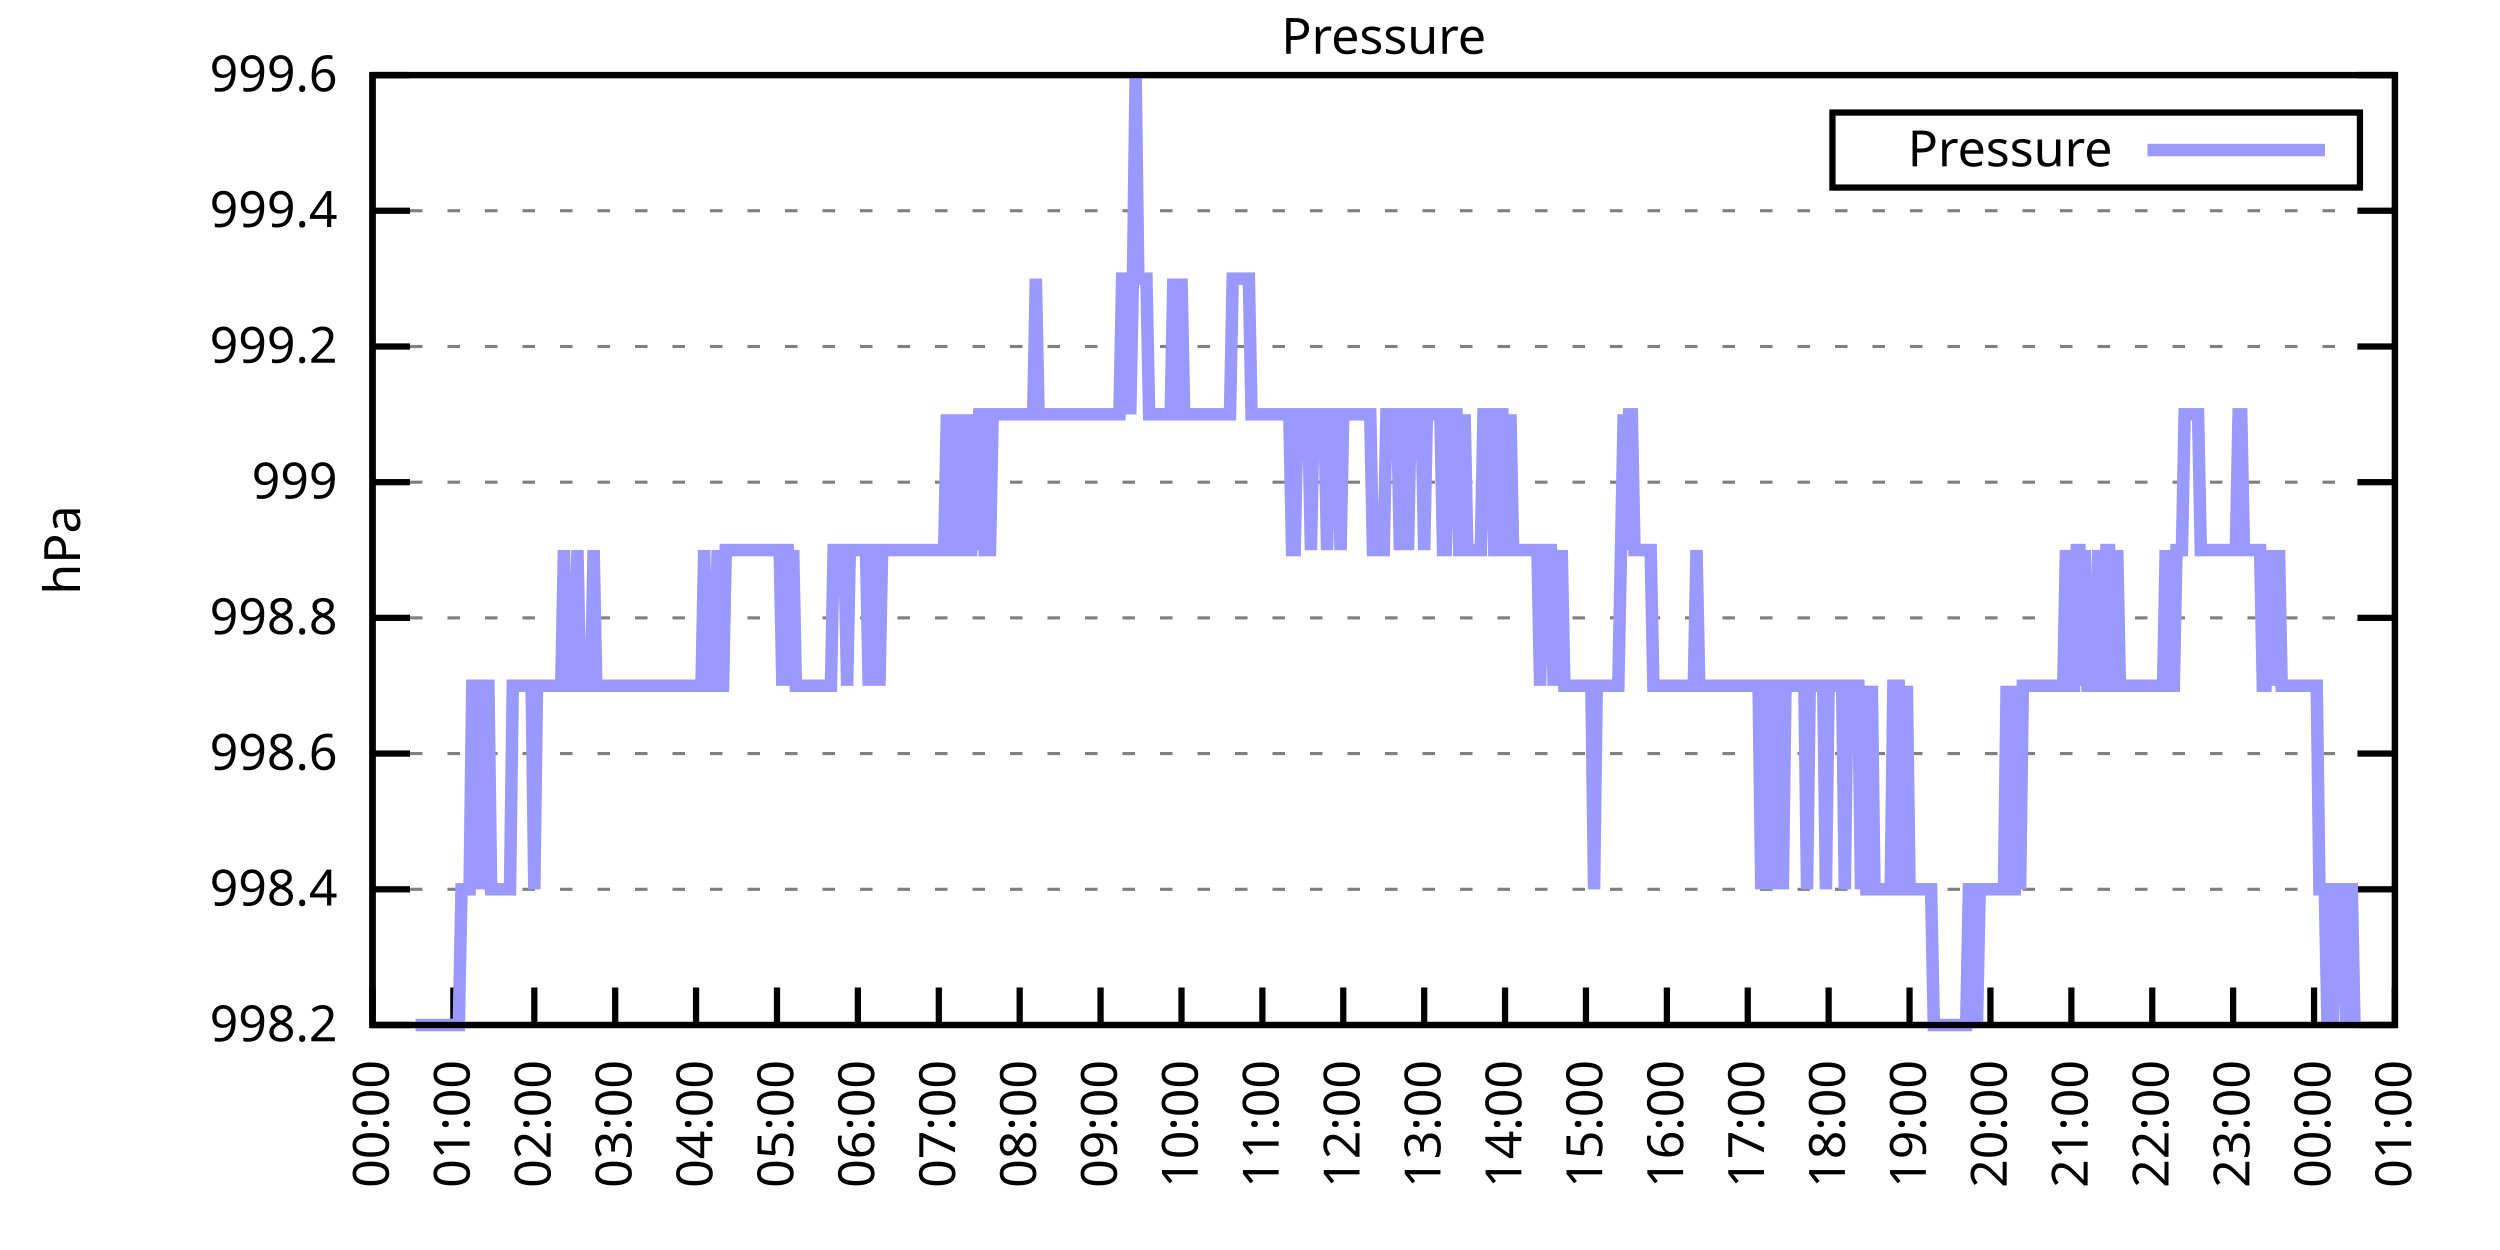
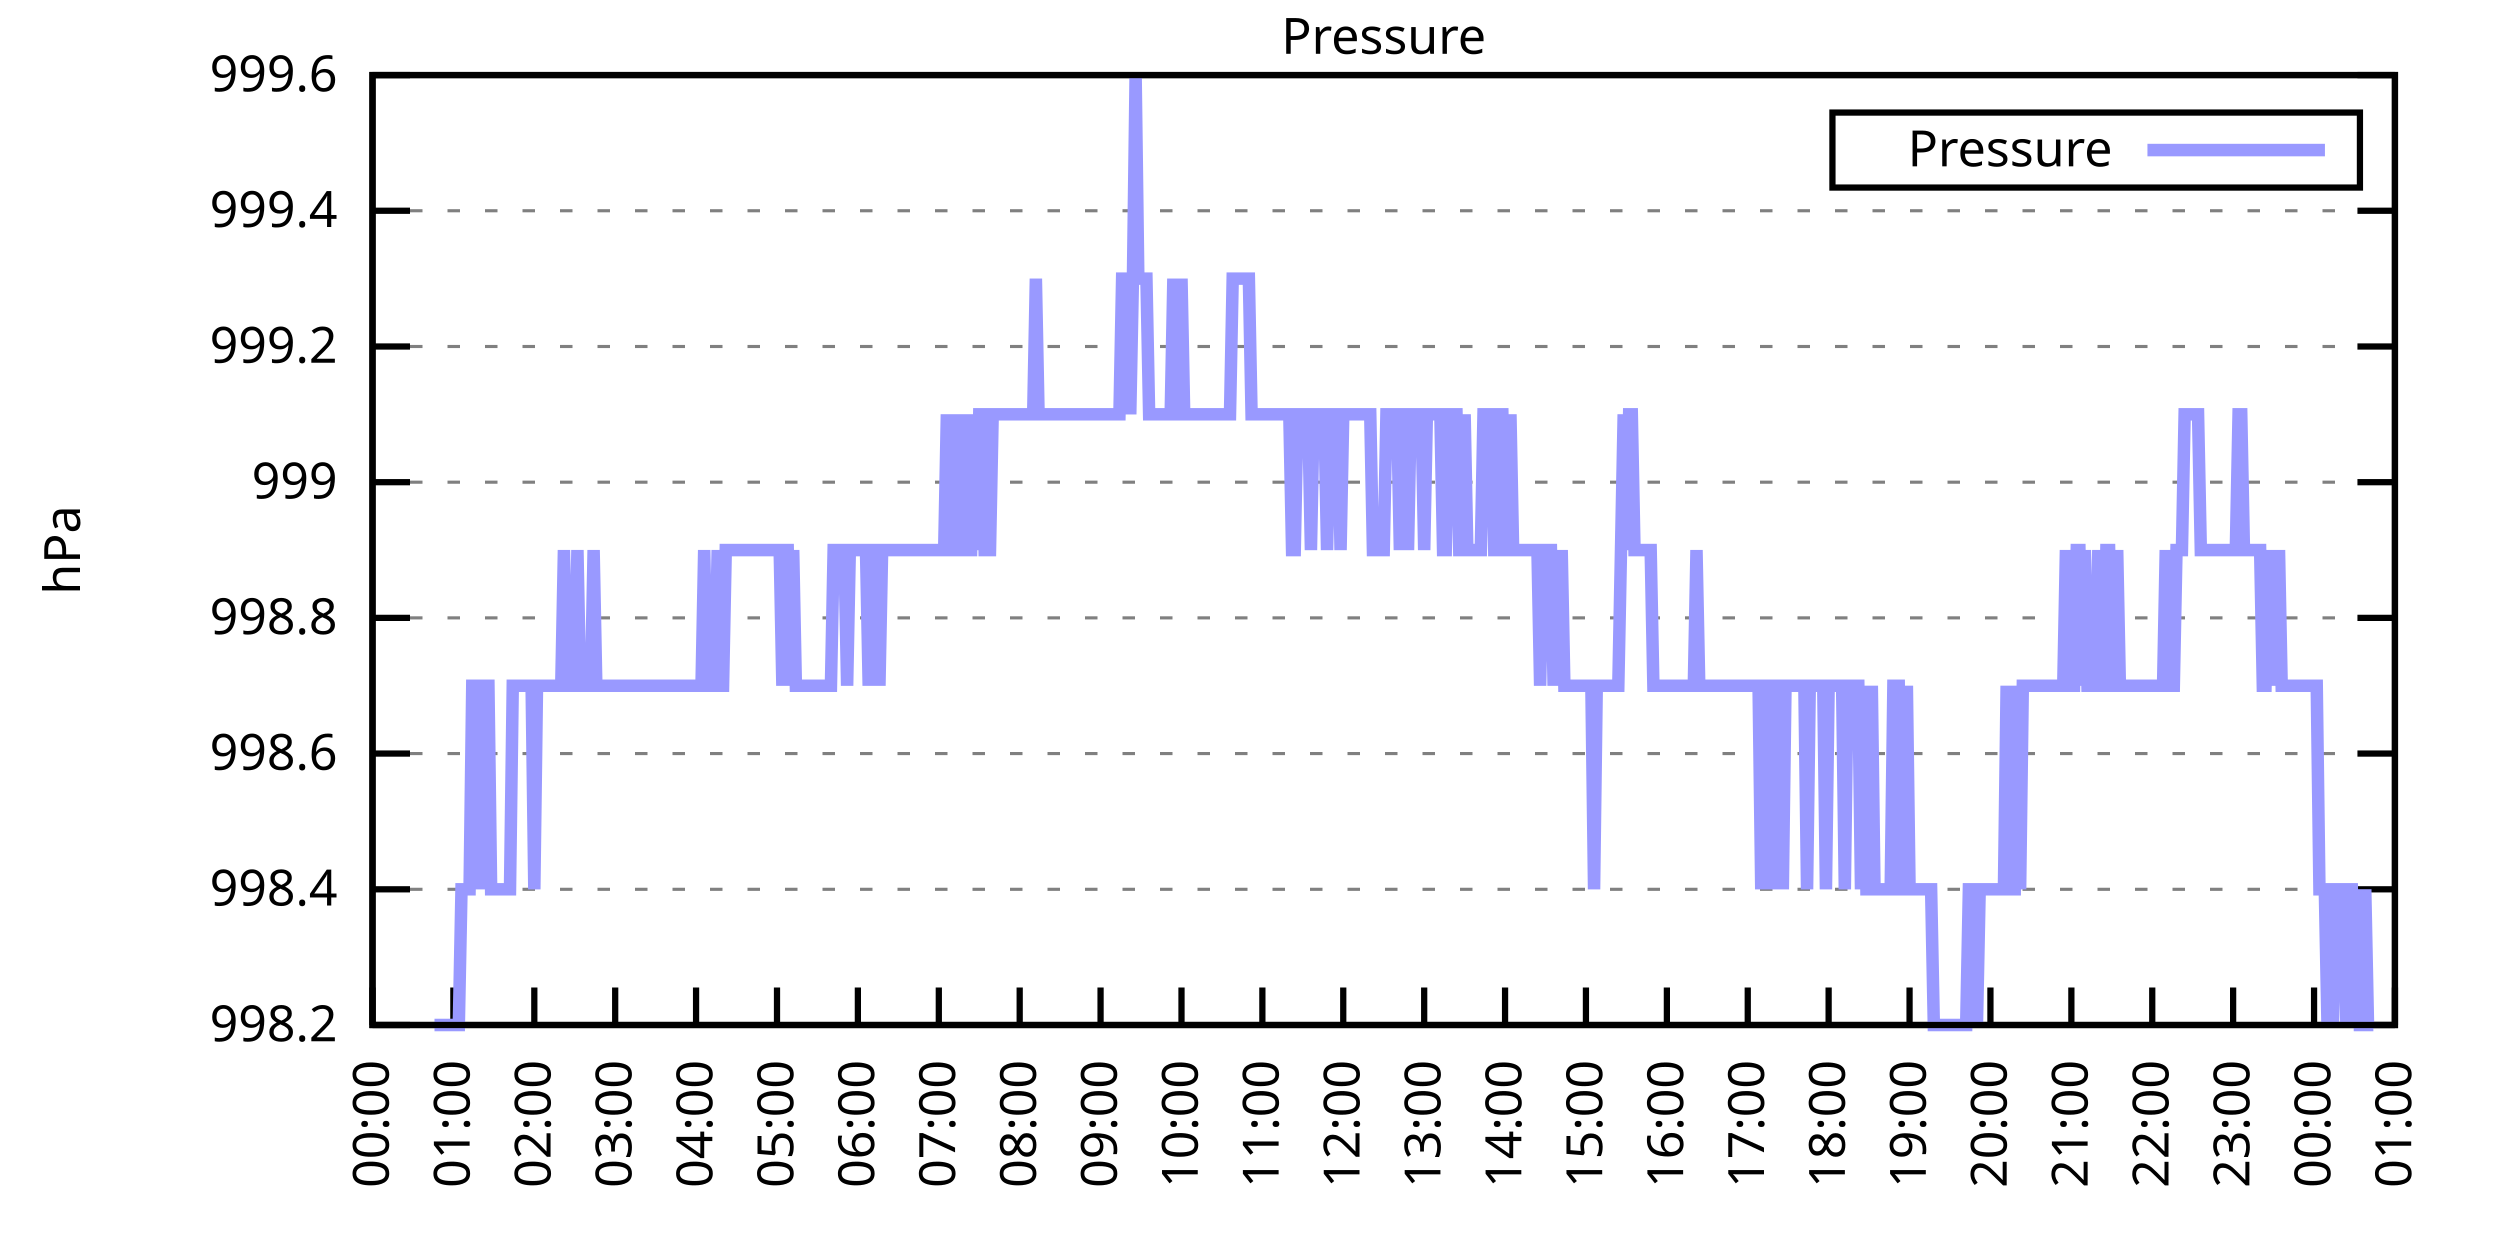
<svg xmlns="http://www.w3.org/2000/svg" xmlns:xlink="http://www.w3.org/1999/xlink" width="400" height="200" viewBox="0 0 400 200">
  <g id="gnuplot_canvas">
    <rect x="0" y="0" width="400" height="200" fill="none" />
    <defs>
      <circle id="gpDot" r="0.5" stroke-width="0.5" stroke="currentColor" />
      <path id="gpPt0" stroke-width="0.333" stroke="currentColor" d="M-1,0 h2 M0,-1 v2" />
      <path id="gpPt1" stroke-width="0.333" stroke="currentColor" d="M-1,-1 L1,1 M1,-1 L-1,1" />
      <path id="gpPt2" stroke-width="0.333" stroke="currentColor" d="M-1,0 L1,0 M0,-1 L0,1 M-1,-1 L1,1 M-1,1 L1,-1" />
      <rect id="gpPt3" stroke-width="0.333" stroke="currentColor" x="-1" y="-1" width="2" height="2" />
      <rect id="gpPt4" stroke-width="0.333" stroke="currentColor" fill="currentColor" x="-1" y="-1" width="2" height="2" />
      <circle id="gpPt5" stroke-width="0.333" stroke="currentColor" cx="0" cy="0" r="1" />
      <use xlink:href="#gpPt5" id="gpPt6" fill="currentColor" stroke="none" />
      <path id="gpPt7" stroke-width="0.333" stroke="currentColor" d="M0,-1.33 L-1.33,0.67 L1.33,0.67 z" />
      <use xlink:href="#gpPt7" id="gpPt8" fill="currentColor" stroke="none" />
      <use xlink:href="#gpPt7" id="gpPt9" stroke="currentColor" transform="rotate(180)" />
      <use xlink:href="#gpPt9" id="gpPt10" fill="currentColor" stroke="none" />
      <use xlink:href="#gpPt3" id="gpPt11" stroke="currentColor" transform="rotate(45)" />
      <use xlink:href="#gpPt11" id="gpPt12" fill="currentColor" stroke="none" />
      <path id="gpPt13" stroke-width="0.333" stroke="currentColor" d="M0,1.330 L1.265,0.411 L0.782,-1.067 L-0.782,-1.076 L-1.265,0.411 z" />
      <use xlink:href="#gpPt13" id="gpPt14" fill="currentColor" stroke="none" />
      <filter id="textbox" filterUnits="objectBoundingBox" x="0" y="0" height="1" width="1">
        <feFlood flood-color="white" flood-opacity="1" result="bgnd" />
        <feComposite in="SourceGraphic" in2="bgnd" operator="atop" />
      </filter>
      <filter id="greybox" filterUnits="objectBoundingBox" x="0" y="0" height="1" width="1">
        <feFlood flood-color="lightgrey" flood-opacity="1" result="grey" />
        <feComposite in="SourceGraphic" in2="grey" operator="atop" />
      </filter>
    </defs>
    <g fill="none" color="white" stroke="currentColor" stroke-width="1.00" stroke-linecap="butt" stroke-linejoin="miter">
</g>
    <g fill="none" color="black" stroke="currentColor" stroke-width="1.00" stroke-linecap="butt" stroke-linejoin="miter">
      <g stroke="none" shape-rendering="crispEdges">
        <polygon fill="rgb(255, 255, 255)" points="59.60,164.00 383.18,164.00 383.18,12.02 59.60,12.02 " />
      </g>
    </g>
    <g fill="none" color="black" stroke="currentColor" stroke-width="1.00" stroke-linecap="butt" stroke-linejoin="miter">
</g>
    <g fill="none" color="black" stroke="black" stroke-width="0.50" stroke-linecap="butt" stroke-linejoin="miter">
</g>
    <g fill="none" color="gray" stroke="currentColor" stroke-width="0.50" stroke-linecap="butt" stroke-linejoin="miter">
      <path stroke="gray" stroke-dasharray="2,4" class="gridline" d="M59.60,164.00 L383.19,164.00  " />
    </g>
    <g fill="none" color="gray" stroke="gray" stroke-width="1.00" stroke-linecap="butt" stroke-linejoin="miter">
</g>
    <g fill="none" color="black" stroke="currentColor" stroke-width="1.00" stroke-linecap="butt" stroke-linejoin="miter">
      <path stroke="black" d="M59.60,164.00 L65.60,164.00 M383.19,164.00 L377.19,164.00  " />
      <g transform="translate(54.00,166.60)" stroke="none" fill="black" font-family="Sans" font-size="8.00" text-anchor="end">
        <text>
          <tspan font-family="Sans"> 998.2</tspan>
        </text>
      </g>
    </g>
    <g fill="none" color="black" stroke="currentColor" stroke-width="1.00" stroke-linecap="butt" stroke-linejoin="miter">
</g>
    <g fill="none" color="black" stroke="black" stroke-width="0.50" stroke-linecap="butt" stroke-linejoin="miter">
</g>
    <g fill="none" color="gray" stroke="currentColor" stroke-width="0.50" stroke-linecap="butt" stroke-linejoin="miter">
      <path stroke="gray" stroke-dasharray="2,4" class="gridline" d="M59.60,142.29 L383.19,142.29  " />
    </g>
    <g fill="none" color="gray" stroke="gray" stroke-width="1.00" stroke-linecap="butt" stroke-linejoin="miter">
</g>
    <g fill="none" color="black" stroke="currentColor" stroke-width="1.00" stroke-linecap="butt" stroke-linejoin="miter">
      <path stroke="black" d="M59.60,142.29 L65.60,142.29 M383.19,142.29 L377.19,142.29  " />
      <g transform="translate(54.00,144.89)" stroke="none" fill="black" font-family="Sans" font-size="8.00" text-anchor="end">
        <text>
          <tspan font-family="Sans"> 998.4</tspan>
        </text>
      </g>
    </g>
    <g fill="none" color="black" stroke="currentColor" stroke-width="1.00" stroke-linecap="butt" stroke-linejoin="miter">
</g>
    <g fill="none" color="black" stroke="black" stroke-width="0.50" stroke-linecap="butt" stroke-linejoin="miter">
</g>
    <g fill="none" color="gray" stroke="currentColor" stroke-width="0.50" stroke-linecap="butt" stroke-linejoin="miter">
      <path stroke="gray" stroke-dasharray="2,4" class="gridline" d="M59.60,120.57 L383.19,120.57  " />
    </g>
    <g fill="none" color="gray" stroke="gray" stroke-width="1.00" stroke-linecap="butt" stroke-linejoin="miter">
</g>
    <g fill="none" color="black" stroke="currentColor" stroke-width="1.00" stroke-linecap="butt" stroke-linejoin="miter">
      <path stroke="black" d="M59.60,120.57 L65.60,120.57 M383.19,120.57 L377.19,120.57  " />
      <g transform="translate(54.00,123.17)" stroke="none" fill="black" font-family="Sans" font-size="8.00" text-anchor="end">
        <text>
          <tspan font-family="Sans"> 998.6</tspan>
        </text>
      </g>
    </g>
    <g fill="none" color="black" stroke="currentColor" stroke-width="1.00" stroke-linecap="butt" stroke-linejoin="miter">
</g>
    <g fill="none" color="black" stroke="black" stroke-width="0.50" stroke-linecap="butt" stroke-linejoin="miter">
</g>
    <g fill="none" color="gray" stroke="currentColor" stroke-width="0.50" stroke-linecap="butt" stroke-linejoin="miter">
      <path stroke="gray" stroke-dasharray="2,4" class="gridline" d="M59.60,98.86 L383.19,98.86  " />
    </g>
    <g fill="none" color="gray" stroke="gray" stroke-width="1.00" stroke-linecap="butt" stroke-linejoin="miter">
</g>
    <g fill="none" color="black" stroke="currentColor" stroke-width="1.00" stroke-linecap="butt" stroke-linejoin="miter">
      <path stroke="black" d="M59.60,98.86 L65.60,98.86 M383.19,98.86 L377.19,98.86  " />
      <g transform="translate(54.00,101.46)" stroke="none" fill="black" font-family="Sans" font-size="8.00" text-anchor="end">
        <text>
          <tspan font-family="Sans"> 998.8</tspan>
        </text>
      </g>
    </g>
    <g fill="none" color="black" stroke="currentColor" stroke-width="1.00" stroke-linecap="butt" stroke-linejoin="miter">
</g>
    <g fill="none" color="black" stroke="black" stroke-width="0.50" stroke-linecap="butt" stroke-linejoin="miter">
</g>
    <g fill="none" color="gray" stroke="currentColor" stroke-width="0.50" stroke-linecap="butt" stroke-linejoin="miter">
      <path stroke="gray" stroke-dasharray="2,4" class="gridline" d="M59.60,77.15 L383.19,77.15  " />
    </g>
    <g fill="none" color="gray" stroke="gray" stroke-width="1.00" stroke-linecap="butt" stroke-linejoin="miter">
</g>
    <g fill="none" color="black" stroke="currentColor" stroke-width="1.00" stroke-linecap="butt" stroke-linejoin="miter">
      <path stroke="black" d="M59.60,77.15 L65.60,77.15 M383.19,77.15 L377.19,77.15  " />
      <g transform="translate(54.00,79.75)" stroke="none" fill="black" font-family="Sans" font-size="8.00" text-anchor="end">
        <text>
          <tspan font-family="Sans"> 999</tspan>
        </text>
      </g>
    </g>
    <g fill="none" color="black" stroke="currentColor" stroke-width="1.00" stroke-linecap="butt" stroke-linejoin="miter">
</g>
    <g fill="none" color="black" stroke="black" stroke-width="0.50" stroke-linecap="butt" stroke-linejoin="miter">
</g>
    <g fill="none" color="gray" stroke="currentColor" stroke-width="0.50" stroke-linecap="butt" stroke-linejoin="miter">
      <path stroke="gray" stroke-dasharray="2,4" class="gridline" d="M59.60,55.44 L383.19,55.44  " />
    </g>
    <g fill="none" color="gray" stroke="gray" stroke-width="1.00" stroke-linecap="butt" stroke-linejoin="miter">
</g>
    <g fill="none" color="black" stroke="currentColor" stroke-width="1.00" stroke-linecap="butt" stroke-linejoin="miter">
      <path stroke="black" d="M59.60,55.44 L65.60,55.44 M383.19,55.44 L377.19,55.44  " />
      <g transform="translate(54.00,58.04)" stroke="none" fill="black" font-family="Sans" font-size="8.00" text-anchor="end">
        <text>
          <tspan font-family="Sans"> 999.2</tspan>
        </text>
      </g>
    </g>
    <g fill="none" color="black" stroke="currentColor" stroke-width="1.00" stroke-linecap="butt" stroke-linejoin="miter">
</g>
    <g fill="none" color="black" stroke="black" stroke-width="0.50" stroke-linecap="butt" stroke-linejoin="miter">
</g>
    <g fill="none" color="gray" stroke="currentColor" stroke-width="0.50" stroke-linecap="butt" stroke-linejoin="miter">
      <path stroke="gray" stroke-dasharray="2,4" class="gridline" d="M59.60,33.72 L383.19,33.72  " />
    </g>
    <g fill="none" color="gray" stroke="gray" stroke-width="1.00" stroke-linecap="butt" stroke-linejoin="miter">
</g>
    <g fill="none" color="black" stroke="currentColor" stroke-width="1.00" stroke-linecap="butt" stroke-linejoin="miter">
      <path stroke="black" d="M59.60,33.72 L65.60,33.72 M383.19,33.72 L377.19,33.72  " />
      <g transform="translate(54.00,36.32)" stroke="none" fill="black" font-family="Sans" font-size="8.00" text-anchor="end">
        <text>
          <tspan font-family="Sans"> 999.4</tspan>
        </text>
      </g>
    </g>
    <g fill="none" color="black" stroke="currentColor" stroke-width="1.00" stroke-linecap="butt" stroke-linejoin="miter">
</g>
    <g fill="none" color="black" stroke="black" stroke-width="0.50" stroke-linecap="butt" stroke-linejoin="miter">
</g>
    <g fill="none" color="gray" stroke="currentColor" stroke-width="0.50" stroke-linecap="butt" stroke-linejoin="miter">
      <path stroke="gray" stroke-dasharray="2,4" class="gridline" d="M59.60,12.01 L383.19,12.01  " />
    </g>
    <g fill="none" color="gray" stroke="gray" stroke-width="1.00" stroke-linecap="butt" stroke-linejoin="miter">
</g>
    <g fill="none" color="black" stroke="currentColor" stroke-width="1.00" stroke-linecap="butt" stroke-linejoin="miter">
      <path stroke="black" d="M59.60,12.01 L65.60,12.01 M383.19,12.01 L377.19,12.01  " />
      <g transform="translate(54.00,14.61)" stroke="none" fill="black" font-family="Sans" font-size="8.00" text-anchor="end">
        <text>
          <tspan font-family="Sans"> 999.6</tspan>
        </text>
      </g>
    </g>
    <g fill="none" color="black" stroke="currentColor" stroke-width="1.00" stroke-linecap="butt" stroke-linejoin="miter">
      <path stroke="black" d="M59.60,164.00 L59.60,158.00  " />
      <g transform="translate(62.20,169.60) rotate(270.00)" stroke="none" fill="black" font-family="Sans" font-size="8.00" text-anchor="end">
        <text>
          <tspan font-family="Sans">00:00</tspan>
        </text>
      </g>
    </g>
    <g fill="none" color="black" stroke="currentColor" stroke-width="1.00" stroke-linecap="butt" stroke-linejoin="miter">
      <path stroke="black" d="M72.54,164.00 L72.54,158.00  " />
      <g transform="translate(75.14,169.60) rotate(270.00)" stroke="none" fill="black" font-family="Sans" font-size="8.00" text-anchor="end">
        <text>
          <tspan font-family="Sans">01:00</tspan>
        </text>
      </g>
    </g>
    <g fill="none" color="black" stroke="currentColor" stroke-width="1.00" stroke-linecap="butt" stroke-linejoin="miter">
      <path stroke="black" d="M85.49,164.00 L85.49,158.00  " />
      <g transform="translate(88.09,169.60) rotate(270.00)" stroke="none" fill="black" font-family="Sans" font-size="8.00" text-anchor="end">
        <text>
          <tspan font-family="Sans">02:00</tspan>
        </text>
      </g>
    </g>
    <g fill="none" color="black" stroke="currentColor" stroke-width="1.00" stroke-linecap="butt" stroke-linejoin="miter">
      <path stroke="black" d="M98.43,164.00 L98.43,158.00  " />
      <g transform="translate(101.03,169.60) rotate(270.00)" stroke="none" fill="black" font-family="Sans" font-size="8.00" text-anchor="end">
        <text>
          <tspan font-family="Sans">03:00</tspan>
        </text>
      </g>
    </g>
    <g fill="none" color="black" stroke="currentColor" stroke-width="1.00" stroke-linecap="butt" stroke-linejoin="miter">
      <path stroke="black" d="M111.37,164.00 L111.37,158.00  " />
      <g transform="translate(113.97,169.60) rotate(270.00)" stroke="none" fill="black" font-family="Sans" font-size="8.00" text-anchor="end">
        <text>
          <tspan font-family="Sans">04:00</tspan>
        </text>
      </g>
    </g>
    <g fill="none" color="black" stroke="currentColor" stroke-width="1.00" stroke-linecap="butt" stroke-linejoin="miter">
      <path stroke="black" d="M124.32,164.00 L124.32,158.00  " />
      <g transform="translate(126.92,169.60) rotate(270.00)" stroke="none" fill="black" font-family="Sans" font-size="8.00" text-anchor="end">
        <text>
          <tspan font-family="Sans">05:00</tspan>
        </text>
      </g>
    </g>
    <g fill="none" color="black" stroke="currentColor" stroke-width="1.00" stroke-linecap="butt" stroke-linejoin="miter">
      <path stroke="black" d="M137.26,164.00 L137.26,158.00  " />
      <g transform="translate(139.86,169.60) rotate(270.00)" stroke="none" fill="black" font-family="Sans" font-size="8.00" text-anchor="end">
        <text>
          <tspan font-family="Sans">06:00</tspan>
        </text>
      </g>
    </g>
    <g fill="none" color="black" stroke="currentColor" stroke-width="1.00" stroke-linecap="butt" stroke-linejoin="miter">
      <path stroke="black" d="M150.21,164.00 L150.21,158.00  " />
      <g transform="translate(152.81,169.60) rotate(270.00)" stroke="none" fill="black" font-family="Sans" font-size="8.00" text-anchor="end">
        <text>
          <tspan font-family="Sans">07:00</tspan>
        </text>
      </g>
    </g>
    <g fill="none" color="black" stroke="currentColor" stroke-width="1.00" stroke-linecap="butt" stroke-linejoin="miter">
      <path stroke="black" d="M163.15,164.00 L163.15,158.00  " />
      <g transform="translate(165.75,169.60) rotate(270.00)" stroke="none" fill="black" font-family="Sans" font-size="8.00" text-anchor="end">
        <text>
          <tspan font-family="Sans">08:00</tspan>
        </text>
      </g>
    </g>
    <g fill="none" color="black" stroke="currentColor" stroke-width="1.00" stroke-linecap="butt" stroke-linejoin="miter">
      <path stroke="black" d="M176.09,164.00 L176.09,158.00  " />
      <g transform="translate(178.69,169.60) rotate(270.00)" stroke="none" fill="black" font-family="Sans" font-size="8.00" text-anchor="end">
        <text>
          <tspan font-family="Sans">09:00</tspan>
        </text>
      </g>
    </g>
    <g fill="none" color="black" stroke="currentColor" stroke-width="1.00" stroke-linecap="butt" stroke-linejoin="miter">
      <path stroke="black" d="M189.04,164.00 L189.04,158.00  " />
      <g transform="translate(191.64,169.60) rotate(270.00)" stroke="none" fill="black" font-family="Sans" font-size="8.00" text-anchor="end">
        <text>
          <tspan font-family="Sans">10:00</tspan>
        </text>
      </g>
    </g>
    <g fill="none" color="black" stroke="currentColor" stroke-width="1.00" stroke-linecap="butt" stroke-linejoin="miter">
      <path stroke="black" d="M201.98,164.00 L201.98,158.00  " />
      <g transform="translate(204.58,169.60) rotate(270.00)" stroke="none" fill="black" font-family="Sans" font-size="8.00" text-anchor="end">
        <text>
          <tspan font-family="Sans">11:00</tspan>
        </text>
      </g>
    </g>
    <g fill="none" color="black" stroke="currentColor" stroke-width="1.00" stroke-linecap="butt" stroke-linejoin="miter">
      <path stroke="black" d="M214.92,164.00 L214.92,158.00  " />
      <g transform="translate(217.52,169.60) rotate(270.00)" stroke="none" fill="black" font-family="Sans" font-size="8.00" text-anchor="end">
        <text>
          <tspan font-family="Sans">12:00</tspan>
        </text>
      </g>
    </g>
    <g fill="none" color="black" stroke="currentColor" stroke-width="1.00" stroke-linecap="butt" stroke-linejoin="miter">
      <path stroke="black" d="M227.87,164.00 L227.87,158.00  " />
      <g transform="translate(230.47,169.60) rotate(270.00)" stroke="none" fill="black" font-family="Sans" font-size="8.00" text-anchor="end">
        <text>
          <tspan font-family="Sans">13:00</tspan>
        </text>
      </g>
    </g>
    <g fill="none" color="black" stroke="currentColor" stroke-width="1.00" stroke-linecap="butt" stroke-linejoin="miter">
      <path stroke="black" d="M240.81,164.00 L240.81,158.00  " />
      <g transform="translate(243.41,169.60) rotate(270.00)" stroke="none" fill="black" font-family="Sans" font-size="8.00" text-anchor="end">
        <text>
          <tspan font-family="Sans">14:00</tspan>
        </text>
      </g>
    </g>
    <g fill="none" color="black" stroke="currentColor" stroke-width="1.00" stroke-linecap="butt" stroke-linejoin="miter">
      <path stroke="black" d="M253.75,164.00 L253.75,158.00  " />
      <g transform="translate(256.35,169.60) rotate(270.00)" stroke="none" fill="black" font-family="Sans" font-size="8.00" text-anchor="end">
        <text>
          <tspan font-family="Sans">15:00</tspan>
        </text>
      </g>
    </g>
    <g fill="none" color="black" stroke="currentColor" stroke-width="1.00" stroke-linecap="butt" stroke-linejoin="miter">
      <path stroke="black" d="M266.70,164.00 L266.70,158.00  " />
      <g transform="translate(269.30,169.60) rotate(270.00)" stroke="none" fill="black" font-family="Sans" font-size="8.00" text-anchor="end">
        <text>
          <tspan font-family="Sans">16:00</tspan>
        </text>
      </g>
    </g>
    <g fill="none" color="black" stroke="currentColor" stroke-width="1.00" stroke-linecap="butt" stroke-linejoin="miter">
      <path stroke="black" d="M279.64,164.00 L279.64,158.00  " />
      <g transform="translate(282.24,169.60) rotate(270.00)" stroke="none" fill="black" font-family="Sans" font-size="8.00" text-anchor="end">
        <text>
          <tspan font-family="Sans">17:00</tspan>
        </text>
      </g>
    </g>
    <g fill="none" color="black" stroke="currentColor" stroke-width="1.00" stroke-linecap="butt" stroke-linejoin="miter">
      <path stroke="black" d="M292.58,164.00 L292.58,158.00  " />
      <g transform="translate(295.18,169.60) rotate(270.00)" stroke="none" fill="black" font-family="Sans" font-size="8.00" text-anchor="end">
        <text>
          <tspan font-family="Sans">18:00</tspan>
        </text>
      </g>
    </g>
    <g fill="none" color="black" stroke="currentColor" stroke-width="1.00" stroke-linecap="butt" stroke-linejoin="miter">
      <path stroke="black" d="M305.53,164.00 L305.53,158.00  " />
      <g transform="translate(308.13,169.60) rotate(270.00)" stroke="none" fill="black" font-family="Sans" font-size="8.00" text-anchor="end">
        <text>
          <tspan font-family="Sans">19:00</tspan>
        </text>
      </g>
    </g>
    <g fill="none" color="black" stroke="currentColor" stroke-width="1.00" stroke-linecap="butt" stroke-linejoin="miter">
      <path stroke="black" d="M318.47,164.00 L318.47,158.00  " />
      <g transform="translate(321.07,169.60) rotate(270.00)" stroke="none" fill="black" font-family="Sans" font-size="8.00" text-anchor="end">
        <text>
          <tspan font-family="Sans">20:00</tspan>
        </text>
      </g>
    </g>
    <g fill="none" color="black" stroke="currentColor" stroke-width="1.00" stroke-linecap="butt" stroke-linejoin="miter">
      <path stroke="black" d="M331.42,164.00 L331.42,158.00  " />
      <g transform="translate(334.02,169.60) rotate(270.00)" stroke="none" fill="black" font-family="Sans" font-size="8.00" text-anchor="end">
        <text>
          <tspan font-family="Sans">21:00</tspan>
        </text>
      </g>
    </g>
    <g fill="none" color="black" stroke="currentColor" stroke-width="1.00" stroke-linecap="butt" stroke-linejoin="miter">
      <path stroke="black" d="M344.36,164.00 L344.36,158.00  " />
      <g transform="translate(346.96,169.60) rotate(270.00)" stroke="none" fill="black" font-family="Sans" font-size="8.00" text-anchor="end">
        <text>
          <tspan font-family="Sans">22:00</tspan>
        </text>
      </g>
    </g>
    <g fill="none" color="black" stroke="currentColor" stroke-width="1.00" stroke-linecap="butt" stroke-linejoin="miter">
      <path stroke="black" d="M357.30,164.00 L357.30,158.00  " />
      <g transform="translate(359.90,169.60) rotate(270.00)" stroke="none" fill="black" font-family="Sans" font-size="8.00" text-anchor="end">
        <text>
          <tspan font-family="Sans">23:00</tspan>
        </text>
      </g>
    </g>
    <g fill="none" color="black" stroke="currentColor" stroke-width="1.00" stroke-linecap="butt" stroke-linejoin="miter">
      <path stroke="black" d="M370.25,164.00 L370.25,158.00  " />
      <g transform="translate(372.85,169.60) rotate(270.00)" stroke="none" fill="black" font-family="Sans" font-size="8.00" text-anchor="end">
        <text>
          <tspan font-family="Sans">00:00</tspan>
        </text>
      </g>
    </g>
    <g fill="none" color="black" stroke="currentColor" stroke-width="1.00" stroke-linecap="butt" stroke-linejoin="miter">
      <path stroke="black" d="M383.19,164.00 L383.19,158.00  " />
      <g transform="translate(385.79,169.60) rotate(270.00)" stroke="none" fill="black" font-family="Sans" font-size="8.00" text-anchor="end">
        <text>
          <tspan font-family="Sans">01:00</tspan>
        </text>
      </g>
    </g>
    <g fill="none" color="black" stroke="currentColor" stroke-width="1.00" stroke-linecap="butt" stroke-linejoin="miter">
</g>
    <g fill="none" color="black" stroke="currentColor" stroke-width="1.00" stroke-linecap="butt" stroke-linejoin="miter">
      <path stroke="black" d="M59.60,12.01 L59.60,164.00 L383.19,164.00 L383.19,12.01 L59.60,12.01 Z  " />
    </g>
    <g fill="none" color="black" stroke="currentColor" stroke-width="1.00" stroke-linecap="butt" stroke-linejoin="miter">
</g>
    <g fill="none" color="black" stroke="currentColor" stroke-width="1.00" stroke-linecap="butt" stroke-linejoin="miter">
      <path stroke="black" d="M293.19,30.01 L293.19,18.01 L377.59,18.01 L377.59,30.01 L293.19,30.01 Z  " />
    </g>
    <g id="Pressure_plot_1">
      <g fill="none" color="white" stroke="black" stroke-width="2.00" stroke-linecap="butt" stroke-linejoin="miter">
</g>
      <g fill="none" color="black" stroke="currentColor" stroke-width="2.00" stroke-linecap="butt" stroke-linejoin="miter">
        <g transform="translate(337.99,26.61)" stroke="none" fill="black" font-family="Sans" font-size="8.00" text-anchor="end">
          <text>
            <tspan font-family="Sans">Pressure</tspan>
          </text>
        </g>
      </g>
      <g fill="none" color="black" stroke="currentColor" stroke-width="2.00" stroke-linecap="butt" stroke-linejoin="miter">
-         <path stroke="rgb(153, 153, 255)" d="M343.59,24.01 L371.99,24.01 M66.50,164.00 L66.93,164.00 L67.37,164.00 L67.80,164.00 L68.23,164.00 L68.66,164.00   L69.09,164.00 L69.52,164.00 L69.95,164.00 L70.39,164.00 L70.82,164.00 L71.25,164.00 L71.68,164.00 L72.11,164.00   L72.54,164.00 L72.98,164.00 L73.41,164.00 L73.84,142.29 L74.27,142.29 L74.70,142.29 L75.13,142.29 L75.56,109.72   L76.00,109.72 L76.43,109.72 L76.86,142.29 L77.29,109.72 L77.72,109.72 L78.15,109.72 L78.58,142.29 L79.02,142.29   L79.45,142.29 L79.88,142.29 L80.31,142.29 L80.74,142.29 L81.17,142.29 L81.60,142.29 L82.04,109.72 L82.47,109.72   L82.90,109.72 L83.33,109.72 L83.76,109.72 L84.19,109.72 L84.62,109.72 L85.06,109.72 L85.49,142.29 L85.92,109.72   L86.35,109.72 L86.78,109.72 L87.21,109.72 L87.64,109.72 L88.08,109.72 L88.51,109.72 L88.94,109.72 L89.37,109.72   L89.80,109.72 L90.23,88.01 L90.66,109.72 L91.10,109.72 L91.53,109.72 L91.96,109.72 L92.39,88.01 L92.82,109.72   L93.25,109.72 L93.68,109.72 L94.12,109.72 L94.55,109.72 L94.98,88.01 L95.41,109.72 L95.84,109.72 L96.27,109.72   L96.70,109.72 L97.14,109.72 L97.57,109.72 L98.00,109.72 L98.43,109.72 L98.86,109.72 L99.29,109.72 L99.73,109.72   L100.16,109.72 L100.59,109.72 L101.02,109.72 L101.45,109.72 L101.88,109.72 L102.31,109.72 L102.75,109.72 L103.18,109.72   L103.61,109.72 L104.04,109.72 L104.47,109.72 L104.90,109.72 L105.33,109.72 L105.77,109.72 L106.20,109.72 L106.63,109.72   L107.06,109.72 L107.49,109.72 L107.92,109.72 L108.35,109.72 L108.79,109.72 L109.22,109.72 L109.65,109.72 L110.08,109.72   L110.51,109.72 L110.94,109.72 L111.37,109.72 L111.81,109.72 L112.24,109.72 L112.67,88.01 L113.10,109.72 L113.53,109.72   L113.96,109.72 L114.39,109.72 L114.83,88.01 L115.26,109.72 L115.69,109.72 L116.12,88.01 L116.55,88.01 L116.98,88.01   L117.41,88.01 L117.85,88.01 L118.28,88.01 L118.71,88.01 L119.14,88.01 L119.57,88.01 L120.00,88.01 L120.43,88.01   L120.87,88.01 L121.30,88.01 L121.73,88.01 L122.16,88.01 L122.59,88.01 L123.02,88.01 L123.46,88.01 L123.89,88.01   L124.32,88.01 L124.75,88.01 L125.18,109.72 L125.61,88.01 L126.04,88.01 L126.48,109.72 L126.91,88.01 L127.34,109.72   L127.77,109.72 L128.20,109.72 L128.63,109.72 L129.06,109.72 L129.50,109.72 L129.93,109.72 L130.36,109.72 L130.79,109.72   L131.22,109.72 L131.65,109.72 L132.08,109.72 L132.52,109.72 L132.95,109.72 L133.38,88.01 L133.81,88.01 L134.24,88.01   L134.67,88.01 L135.10,88.01 L135.54,109.72 L135.97,88.01 L136.40,88.01 L136.83,88.01 L137.26,88.01 L137.69,88.01   L138.12,88.01 L138.56,88.01 L138.99,109.72 L139.42,88.01 L139.85,88.01 L140.28,88.01 L140.71,109.72 L141.14,88.01   L141.58,88.01 L142.01,88.01 L142.44,88.01 L142.87,88.01 L143.30,88.01 L143.73,88.01 L144.16,88.01 L144.60,88.01   L145.03,88.01 L145.46,88.01 L145.89,88.01 L146.32,88.01 L146.75,88.01 L147.19,88.01 L147.62,88.01 L148.05,88.01   L148.48,88.01 L148.91,88.01 L149.34,88.01 L149.77,88.01 L150.21,88.01 L150.64,88.01 L151.07,88.01 L151.50,66.29   L151.93,88.01 L152.36,66.29 L152.79,88.01 L153.23,88.01 L153.66,88.01 L154.09,66.29 L154.52,88.01 L154.95,88.01   L155.38,88.01 L155.81,66.29 L156.25,88.01 L156.68,66.29 L157.11,66.29 L157.54,88.01 L157.97,88.01 L158.40,88.01   L158.83,66.29 L159.27,66.29 L159.70,66.29 L160.13,66.29 L160.56,66.29 L160.99,66.29 L161.42,66.29 L161.85,66.29   L162.29,66.29 L162.72,66.29 L163.15,66.29 L163.58,66.29 L164.01,66.29 L164.44,66.29 L164.87,66.29 L165.31,66.29   L165.74,44.58 L166.17,66.29 L166.60,66.29 L167.03,66.29 L167.46,66.29 L167.89,66.29 L168.33,66.29 L168.76,66.29   L169.19,66.29 L169.62,66.29 L170.05,66.29 L170.48,66.29 L170.91,66.29 L171.35,66.29 L171.78,66.29 L172.21,66.29   L172.64,66.29 L173.07,66.29 L173.50,66.29 L173.94,66.29 L174.37,66.29 L174.80,66.29 L175.23,66.29 L175.66,66.29   L176.09,66.29 L176.52,66.29 L176.96,66.29 L177.39,66.29 L177.82,66.29 L178.25,66.29 L178.68,66.29 L179.11,66.29   L179.54,44.58 L179.98,44.58 L180.41,44.58 L180.84,66.29 L181.27,44.58 L181.70,12.01 L182.13,44.58 L182.56,44.58   L183.00,44.58 L183.43,44.58 L183.86,66.29 L184.29,66.29 L184.72,66.29 L185.15,66.29 L185.58,66.29 L186.02,66.29   L186.45,66.29 L186.88,66.29 L187.31,66.29 L187.74,44.58 L188.17,66.29 L188.60,66.29 L189.04,44.58 L189.47,66.29   L189.90,66.29 L190.33,66.29 L190.76,66.29 L191.19,66.29 L191.62,66.29 L192.06,66.29 L192.49,66.29 L192.92,66.29   L193.35,66.29 L193.78,66.29 L194.21,66.29 L194.64,66.29 L195.08,66.29 L195.51,66.29 L195.94,66.29 L196.37,66.29   L196.80,66.29 L197.23,44.58 L197.67,44.58 L198.10,44.58 L198.53,44.58 L198.96,44.58 L199.39,44.58 L199.82,44.58   L200.25,66.29 L200.69,66.29 L201.12,66.29 L201.55,66.29 L201.98,66.29 L202.41,66.29 L202.84,66.29 L203.27,66.29   L203.71,66.29 L204.14,66.29 L204.57,66.29 L205.00,66.29 L205.43,66.29 L205.86,66.29 L206.29,66.29 L206.73,88.01   L207.16,88.01 L207.59,66.29 L208.02,66.29 L208.45,66.29 L208.88,66.29 L209.31,66.29 L209.75,88.01 L210.18,66.29   L210.61,66.29 L211.04,66.29 L211.47,66.29 L211.90,66.29 L212.33,88.01 L212.77,66.29 L213.20,66.29 L213.63,66.29   L214.06,66.29 L214.49,88.01 L214.92,66.29 L215.35,66.29 L215.79,66.29 L216.22,66.29 L216.65,66.29 L217.08,66.29   L217.51,66.29 L217.94,66.29 L218.37,66.29 L218.81,66.29 L219.24,66.29 L219.67,88.01 L220.10,88.01 L220.53,88.01   L220.96,88.01 L221.40,88.01 L221.83,66.29 L222.26,66.29 L222.69,66.29 L223.12,66.29 L223.55,66.29 L223.98,88.01   L224.42,66.29 L224.85,66.29 L225.28,88.01 L225.71,66.29 L226.14,66.29 L226.57,66.29 L227.00,66.29 L227.44,66.29   L227.87,88.01 L228.30,66.29 L228.73,66.29 L229.16,66.29 L229.59,66.29 L230.02,66.29 L230.46,66.29 L230.89,88.01   L231.32,88.01 L231.75,66.29 L232.18,66.29 L232.61,66.29 L233.04,66.29 L233.48,88.01 L233.91,88.01 L234.34,66.29   L234.77,88.01 L235.20,88.01 L235.63,88.01 L236.06,88.01 L236.50,88.01 L236.93,88.01 L237.36,66.29 L237.79,66.29   L238.22,66.29 L238.65,66.29 L239.08,88.01 L239.52,88.01 L239.95,66.29 L240.38,66.29 L240.81,88.01 L241.24,88.01   L241.67,66.29 L242.10,88.01 L242.54,88.01 L242.97,88.01 L243.40,88.01 L243.83,88.01 L244.26,88.01 L244.69,88.01   L245.12,88.01 L245.56,88.01 L245.99,88.01 L246.42,109.72 L246.85,88.01 L247.28,88.01 L247.71,88.01 L248.15,88.01   L248.58,109.72 L249.01,88.01 L249.44,109.72 L249.87,88.01 L250.30,109.72 L250.73,109.72 L251.17,109.72 L251.60,109.72   L252.03,109.72 L252.46,109.72 L252.89,109.72 L253.32,109.72 L253.75,109.72 L254.19,109.72 L254.62,109.72 L255.05,142.29   L255.48,109.72 L255.91,109.72 L256.34,109.72 L256.77,109.72 L257.21,109.72 L257.64,109.72 L258.07,109.72 L258.50,109.72   L258.93,109.72 L259.36,88.01 L259.79,66.29 L260.23,88.01 L260.66,66.29 L261.09,66.29 L261.52,88.01 L261.95,88.01   L262.38,88.01 L262.81,88.01 L263.25,88.01 L263.68,88.01 L264.11,88.01 L264.54,109.72 L264.97,109.72 L265.40,109.72   L265.83,109.72 L266.27,109.72 L266.70,109.72 L267.13,109.72 L267.56,109.72 L267.99,109.72 L268.42,109.72 L268.85,109.72   L269.29,109.72 L269.72,109.72 L270.15,109.72 L270.58,109.72 L271.01,109.72 L271.44,88.01 L271.88,109.72 L272.31,109.72   L272.74,109.72 L273.17,109.72 L273.60,109.72 L274.03,109.72 L274.46,109.72 L274.90,109.72 L275.33,109.72 L275.76,109.72   L276.19,109.72 L276.62,109.72 L277.05,109.72 L277.48,109.72 L277.92,109.72 L278.35,109.72 L278.78,109.72 L279.21,109.72   L279.64,109.72 L280.07,109.72 L280.50,109.72 L280.94,109.72 L281.37,109.72 L281.80,142.29 L282.23,109.72 L282.66,109.72   L283.09,109.72 L283.52,142.29 L283.96,109.72 L284.39,109.72 L284.82,109.72 L285.25,142.29 L285.68,109.72 L286.11,109.72   L286.54,109.72 L286.98,109.72 L287.41,109.72 L287.84,109.72 L288.27,109.72 L288.70,109.72 L289.13,142.29 L289.56,109.72   L290.00,109.72 L290.43,109.72 L290.86,109.72 L291.29,109.72 L291.72,109.72 L292.15,142.29 L292.58,109.72 L293.02,109.72   L293.45,109.72 L293.88,109.72 L294.31,109.72 L294.74,109.72 L295.17,142.29 L295.60,109.72 L296.04,109.72 L296.47,109.72   L296.90,109.72 L297.33,109.72 L297.76,142.29 L298.19,109.72 L298.63,142.29 L299.06,142.29 L299.49,109.72 L299.92,142.29   L300.35,142.29 L300.78,142.29 L301.21,142.29 L301.65,142.29 L302.08,142.29 L302.51,142.29 L302.94,109.72 L303.37,109.72   L303.80,109.72 L304.23,142.29 L304.67,142.29 L305.10,109.72 L305.53,142.29 L305.96,142.29 L306.39,142.29 L306.82,142.29   L307.25,142.29 L307.69,142.29 L308.12,142.29 L308.55,142.29 L308.98,142.29 L309.41,164.00 L309.84,164.00 L310.27,164.00   L310.71,164.00 L311.14,164.00 L311.57,164.00 L312.00,164.00 L312.43,164.00 L312.86,164.00 L313.29,164.00 L313.73,164.00   L314.16,164.00 L314.59,164.00 L315.02,142.29 L315.45,142.29 L315.88,142.29 L316.31,164.00 L316.75,142.29 L317.18,142.29   L317.61,142.29 L318.04,142.29 L318.47,142.29 L318.90,142.29 L319.33,142.29 L319.77,142.29 L320.20,142.29 L320.63,142.29   L321.06,109.72 L321.49,142.29 L321.92,142.29 L322.36,142.29 L322.79,109.72 L323.22,142.29 L323.65,109.72 L324.08,109.72   L324.51,109.72 L324.94,109.72 L325.38,109.72 L325.81,109.72 L326.24,109.72 L326.67,109.72 L327.10,109.72 L327.53,109.72   L327.96,109.72 L328.40,109.72 L328.83,109.72 L329.26,109.72 L329.69,109.72 L330.12,109.72 L330.55,88.01 L330.98,109.72   L331.42,109.72 L331.85,109.72 L332.28,88.01 L332.71,88.01 L333.14,109.72 L333.57,88.01 L334.00,109.72 L334.44,109.72   L334.87,109.72 L335.30,109.72 L335.73,88.01 L336.16,109.72 L336.59,109.72 L337.02,88.01 L337.46,88.01 L337.89,109.72   L338.32,109.72 L338.75,88.01 L339.18,109.72 L339.61,109.72 L340.04,109.72 L340.48,109.72 L340.91,109.72 L341.34,109.72   L341.77,109.72 L342.20,109.72 L342.63,109.72 L343.06,109.72 L343.50,109.72 L343.93,109.72 L344.36,109.72 L344.79,109.72   L345.22,109.72 L345.65,109.72 L346.09,109.72 L346.52,88.01 L346.95,109.72 L347.38,109.72 L347.81,109.72 L348.24,88.01   L348.67,88.01 L349.11,88.01 L349.54,66.29 L349.97,66.29 L350.40,66.29 L350.83,66.29 L351.26,66.29 L351.69,66.29   L352.13,88.01 L352.56,88.01 L352.99,88.01 L353.42,88.01 L353.85,88.01 L354.28,88.01 L354.71,88.01 L355.15,88.01   L355.58,88.01 L356.01,88.01 L356.44,88.01 L356.87,88.01 L357.30,88.01 L357.73,88.01 L358.17,66.29 L358.60,66.29   L359.03,88.01 L359.46,88.01 L359.89,88.01 L360.32,88.01 L360.75,88.01 L361.19,88.01 L361.62,88.01 L362.05,109.72   L362.48,109.72 L362.91,88.01 L363.34,109.72 L363.77,88.01 L364.21,109.72 L364.64,88.01 L365.07,109.72 L365.50,109.72   L365.93,109.72 L366.36,109.72 L366.79,109.72 L367.23,109.72 L367.66,109.72 L368.09,109.72 L368.52,109.72 L368.95,109.72   L369.38,109.72 L369.81,109.72 L370.25,109.72 L370.68,109.72 L371.11,142.29 L371.54,142.29 L371.97,142.29 L372.40,164.00   L372.84,142.29 L373.27,164.00 L373.70,142.29 L374.13,142.29 L374.56,142.29 L374.99,142.29 L375.42,164.00 L375.86,142.29   L376.29,142.29 L376.72,164.00  " />
+         <path stroke="rgb(153, 153, 255)" d="M343.59,24.01 L371.99,24.01 M69.52,164.00 L69.95,164.00 L70.39,164.00 L70.82,164.00 L71.25,164.00 L71.68,164.00   L72.11,164.00 L72.54,164.00 L72.98,164.00 L73.41,164.00 L73.84,142.29 L74.27,142.29 L74.70,142.29 L75.13,142.29   L75.56,109.72 L76.00,109.72 L76.43,109.72 L76.86,142.29 L77.29,109.72 L77.72,109.72 L78.15,109.72 L78.58,142.29   L79.02,142.29 L79.45,142.29 L79.88,142.29 L80.31,142.29 L80.74,142.29 L81.17,142.29 L81.60,142.29 L82.04,109.72   L82.47,109.72 L82.90,109.72 L83.33,109.72 L83.76,109.72 L84.19,109.72 L84.62,109.72 L85.06,109.72 L85.49,142.29   L85.92,109.72 L86.35,109.72 L86.78,109.72 L87.21,109.72 L87.64,109.72 L88.08,109.72 L88.51,109.72 L88.94,109.72   L89.37,109.72 L89.80,109.72 L90.23,88.01 L90.66,109.72 L91.10,109.72 L91.53,109.72 L91.96,109.72 L92.39,88.01   L92.82,109.72 L93.25,109.72 L93.68,109.72 L94.12,109.72 L94.55,109.72 L94.98,88.01 L95.41,109.72 L95.84,109.72   L96.27,109.72 L96.70,109.72 L97.14,109.72 L97.57,109.72 L98.00,109.72 L98.43,109.72 L98.86,109.72 L99.29,109.72   L99.73,109.72 L100.16,109.72 L100.59,109.72 L101.02,109.72 L101.45,109.72 L101.88,109.72 L102.31,109.72 L102.75,109.72   L103.18,109.72 L103.61,109.72 L104.04,109.72 L104.47,109.72 L104.90,109.72 L105.33,109.72 L105.77,109.72 L106.20,109.72   L106.63,109.72 L107.06,109.72 L107.49,109.72 L107.92,109.72 L108.35,109.72 L108.79,109.72 L109.22,109.72 L109.65,109.72   L110.08,109.72 L110.51,109.72 L110.94,109.72 L111.37,109.72 L111.81,109.72 L112.24,109.72 L112.67,88.01 L113.10,109.72   L113.53,109.72 L113.96,109.72 L114.39,109.72 L114.83,88.01 L115.26,109.72 L115.69,109.72 L116.12,88.01 L116.55,88.01   L116.98,88.01 L117.41,88.01 L117.85,88.01 L118.28,88.01 L118.71,88.01 L119.14,88.01 L119.57,88.01 L120.00,88.01   L120.43,88.01 L120.87,88.01 L121.30,88.01 L121.73,88.01 L122.16,88.01 L122.59,88.01 L123.02,88.01 L123.46,88.01   L123.89,88.01 L124.32,88.01 L124.75,88.01 L125.18,109.72 L125.61,88.01 L126.04,88.01 L126.48,109.72 L126.91,88.01   L127.34,109.72 L127.77,109.72 L128.20,109.72 L128.63,109.72 L129.06,109.72 L129.50,109.72 L129.93,109.72 L130.36,109.72   L130.79,109.72 L131.22,109.72 L131.65,109.72 L132.08,109.72 L132.52,109.72 L132.95,109.72 L133.38,88.01 L133.81,88.01   L134.24,88.01 L134.67,88.01 L135.10,88.01 L135.54,109.72 L135.97,88.01 L136.40,88.01 L136.83,88.01 L137.26,88.01   L137.69,88.01 L138.12,88.01 L138.56,88.01 L138.99,109.72 L139.42,88.01 L139.85,88.01 L140.28,88.01 L140.71,109.72   L141.14,88.01 L141.58,88.01 L142.01,88.01 L142.44,88.01 L142.87,88.01 L143.30,88.01 L143.73,88.01 L144.16,88.01   L144.60,88.01 L145.03,88.01 L145.46,88.01 L145.89,88.01 L146.32,88.01 L146.75,88.01 L147.19,88.01 L147.62,88.01   L148.05,88.01 L148.48,88.01 L148.91,88.01 L149.34,88.01 L149.77,88.01 L150.21,88.01 L150.64,88.01 L151.07,88.01   L151.50,66.29 L151.93,88.01 L152.36,66.29 L152.79,88.01 L153.23,88.01 L153.66,88.01 L154.09,66.29 L154.52,88.01   L154.95,88.01 L155.38,88.01 L155.81,66.29 L156.25,88.01 L156.68,66.29 L157.11,66.29 L157.54,88.01 L157.97,88.01   L158.40,88.01 L158.83,66.29 L159.27,66.29 L159.70,66.29 L160.13,66.29 L160.56,66.29 L160.99,66.29 L161.42,66.29   L161.85,66.29 L162.29,66.29 L162.72,66.29 L163.15,66.29 L163.58,66.29 L164.01,66.29 L164.44,66.29 L164.87,66.29   L165.31,66.29 L165.74,44.58 L166.17,66.29 L166.60,66.29 L167.03,66.29 L167.46,66.29 L167.89,66.29 L168.33,66.29   L168.76,66.29 L169.19,66.29 L169.62,66.29 L170.05,66.29 L170.48,66.29 L170.91,66.29 L171.35,66.29 L171.78,66.29   L172.21,66.29 L172.64,66.29 L173.07,66.29 L173.50,66.29 L173.94,66.29 L174.37,66.29 L174.80,66.29 L175.23,66.29   L175.66,66.29 L176.09,66.29 L176.52,66.29 L176.96,66.29 L177.39,66.29 L177.82,66.29 L178.25,66.29 L178.68,66.29   L179.11,66.29 L179.54,44.58 L179.98,44.58 L180.41,44.58 L180.84,66.29 L181.27,44.58 L181.70,12.01 L182.13,44.58   L182.56,44.58 L183.00,44.58 L183.43,44.58 L183.86,66.29 L184.29,66.29 L184.72,66.29 L185.15,66.29 L185.58,66.29   L186.02,66.29 L186.45,66.29 L186.88,66.29 L187.31,66.29 L187.74,44.58 L188.17,66.29 L188.60,66.29 L189.04,44.58   L189.47,66.29 L189.90,66.29 L190.33,66.29 L190.76,66.29 L191.19,66.29 L191.62,66.29 L192.06,66.29 L192.49,66.29   L192.92,66.29 L193.35,66.29 L193.78,66.29 L194.21,66.29 L194.64,66.29 L195.08,66.29 L195.51,66.29 L195.94,66.29   L196.37,66.29 L196.80,66.29 L197.23,44.58 L197.67,44.58 L198.10,44.58 L198.53,44.58 L198.96,44.58 L199.39,44.58   L199.82,44.58 L200.25,66.29 L200.69,66.29 L201.12,66.29 L201.55,66.29 L201.98,66.29 L202.41,66.29 L202.84,66.29   L203.27,66.29 L203.71,66.29 L204.14,66.29 L204.57,66.29 L205.00,66.29 L205.43,66.29 L205.86,66.29 L206.29,66.29   L206.73,88.01 L207.16,88.01 L207.59,66.29 L208.02,66.29 L208.45,66.29 L208.88,66.29 L209.31,66.29 L209.75,88.01   L210.18,66.29 L210.61,66.29 L211.04,66.29 L211.47,66.29 L211.90,66.29 L212.33,88.01 L212.77,66.29 L213.20,66.29   L213.63,66.29 L214.06,66.29 L214.49,88.01 L214.92,66.29 L215.35,66.29 L215.79,66.29 L216.22,66.29 L216.65,66.29   L217.08,66.29 L217.51,66.29 L217.94,66.29 L218.37,66.29 L218.81,66.29 L219.24,66.29 L219.67,88.01 L220.10,88.01   L220.53,88.01 L220.96,88.01 L221.40,88.01 L221.83,66.29 L222.26,66.29 L222.69,66.29 L223.12,66.29 L223.55,66.29   L223.98,88.01 L224.42,66.29 L224.85,66.29 L225.28,88.01 L225.71,66.29 L226.14,66.29 L226.57,66.29 L227.00,66.29   L227.44,66.29 L227.87,88.01 L228.30,66.29 L228.73,66.29 L229.16,66.29 L229.59,66.29 L230.02,66.29 L230.46,66.29   L230.89,88.01 L231.32,88.01 L231.75,66.29 L232.18,66.29 L232.61,66.29 L233.04,66.29 L233.48,88.01 L233.91,88.01   L234.34,66.29 L234.77,88.01 L235.20,88.01 L235.63,88.01 L236.06,88.01 L236.50,88.01 L236.93,88.01 L237.36,66.29   L237.79,66.29 L238.22,66.29 L238.65,66.29 L239.08,88.01 L239.52,88.01 L239.95,66.29 L240.38,66.29 L240.81,88.01   L241.24,88.01 L241.67,66.29 L242.10,88.01 L242.54,88.01 L242.97,88.01 L243.40,88.01 L243.83,88.01 L244.26,88.01   L244.69,88.01 L245.12,88.01 L245.56,88.01 L245.99,88.01 L246.42,109.72 L246.85,88.01 L247.28,88.01 L247.71,88.01   L248.15,88.01 L248.58,109.72 L249.01,88.01 L249.44,109.72 L249.87,88.01 L250.30,109.72 L250.73,109.72 L251.17,109.72   L251.60,109.72 L252.03,109.72 L252.46,109.72 L252.89,109.72 L253.32,109.72 L253.75,109.72 L254.19,109.72 L254.62,109.72   L255.05,142.29 L255.48,109.72 L255.91,109.72 L256.34,109.72 L256.77,109.72 L257.21,109.72 L257.64,109.72 L258.07,109.72   L258.50,109.72 L258.93,109.72 L259.36,88.01 L259.79,66.29 L260.23,88.01 L260.66,66.29 L261.09,66.29 L261.52,88.01   L261.95,88.01 L262.38,88.01 L262.81,88.01 L263.25,88.01 L263.68,88.01 L264.11,88.01 L264.54,109.72 L264.97,109.72   L265.40,109.72 L265.83,109.72 L266.27,109.72 L266.70,109.72 L267.13,109.72 L267.56,109.72 L267.99,109.72 L268.42,109.72   L268.85,109.72 L269.29,109.72 L269.72,109.72 L270.15,109.72 L270.58,109.72 L271.01,109.72 L271.44,88.01 L271.88,109.72   L272.31,109.72 L272.74,109.72 L273.17,109.72 L273.60,109.72 L274.03,109.72 L274.46,109.72 L274.90,109.72 L275.33,109.72   L275.76,109.72 L276.19,109.72 L276.62,109.72 L277.05,109.72 L277.48,109.72 L277.92,109.72 L278.35,109.72 L278.78,109.72   L279.21,109.72 L279.64,109.72 L280.07,109.72 L280.50,109.72 L280.94,109.72 L281.37,109.72 L281.80,142.29 L282.23,109.72   L282.66,109.72 L283.09,109.72 L283.52,142.29 L283.96,109.72 L284.39,109.72 L284.82,109.72 L285.25,142.29 L285.68,109.72   L286.11,109.72 L286.54,109.72 L286.98,109.72 L287.41,109.72 L287.84,109.72 L288.27,109.72 L288.70,109.72 L289.13,142.29   L289.56,109.72 L290.00,109.72 L290.43,109.72 L290.86,109.72 L291.29,109.72 L291.72,109.72 L292.15,142.29 L292.58,109.72   L293.02,109.72 L293.45,109.72 L293.88,109.72 L294.31,109.72 L294.74,109.72 L295.17,142.29 L295.60,109.72 L296.04,109.72   L296.47,109.72 L296.90,109.72 L297.33,109.72 L297.76,142.29 L298.19,109.72 L298.63,142.29 L299.06,142.29 L299.49,109.72   L299.92,142.29 L300.35,142.29 L300.78,142.29 L301.21,142.29 L301.65,142.29 L302.08,142.29 L302.51,142.29 L302.94,109.72   L303.37,109.72 L303.80,109.72 L304.23,142.29 L304.67,142.29 L305.10,109.72 L305.53,142.29 L305.96,142.29 L306.39,142.29   L306.82,142.29 L307.25,142.29 L307.69,142.29 L308.12,142.29 L308.55,142.29 L308.98,142.29 L309.41,164.00 L309.84,164.00   L310.27,164.00 L310.71,164.00 L311.14,164.00 L311.57,164.00 L312.00,164.00 L312.43,164.00 L312.86,164.00 L313.29,164.00   L313.73,164.00 L314.16,164.00 L314.59,164.00 L315.02,142.29 L315.45,142.29 L315.88,142.29 L316.31,164.00 L316.75,142.29   L317.18,142.29 L317.61,142.29 L318.04,142.29 L318.47,142.29 L318.90,142.29 L319.33,142.29 L319.77,142.29 L320.20,142.29   L320.63,142.29 L321.06,109.72 L321.49,142.29 L321.92,142.29 L322.36,142.29 L322.79,109.72 L323.22,142.29 L323.65,109.72   L324.08,109.72 L324.51,109.72 L324.94,109.72 L325.38,109.72 L325.81,109.72 L326.24,109.72 L326.67,109.72 L327.10,109.72   L327.53,109.72 L327.96,109.72 L328.40,109.72 L328.83,109.72 L329.26,109.72 L329.69,109.72 L330.12,109.72 L330.55,88.01   L330.98,109.72 L331.42,109.72 L331.85,109.72 L332.28,88.01 L332.71,88.01 L333.14,109.72 L333.57,88.01 L334.00,109.72   L334.44,109.72 L334.87,109.72 L335.30,109.72 L335.73,88.01 L336.16,109.72 L336.59,109.72 L337.02,88.01 L337.46,88.01   L337.89,109.72 L338.32,109.72 L338.75,88.01 L339.18,109.72 L339.61,109.72 L340.04,109.72 L340.48,109.72 L340.91,109.72   L341.34,109.72 L341.77,109.72 L342.20,109.72 L342.63,109.72 L343.06,109.72 L343.50,109.72 L343.93,109.72 L344.36,109.72   L344.79,109.72 L345.22,109.72 L345.65,109.72 L346.09,109.72 L346.52,88.01 L346.95,109.72 L347.38,109.72 L347.81,109.72   L348.24,88.01 L348.67,88.01 L349.11,88.01 L349.54,66.29 L349.97,66.29 L350.40,66.29 L350.83,66.29 L351.26,66.29   L351.69,66.29 L352.13,88.01 L352.56,88.01 L352.99,88.01 L353.42,88.01 L353.85,88.01 L354.28,88.01 L354.71,88.01   L355.15,88.01 L355.58,88.01 L356.01,88.01 L356.44,88.01 L356.87,88.01 L357.30,88.01 L357.73,88.01 L358.17,66.29   L358.60,66.29 L359.03,88.01 L359.46,88.01 L359.89,88.01 L360.32,88.01 L360.75,88.01 L361.19,88.01 L361.62,88.01   L362.05,109.72 L362.48,109.72 L362.91,88.01 L363.34,109.72 L363.77,88.01 L364.21,109.72 L364.64,88.01 L365.07,109.72   L365.50,109.72 L365.93,109.72 L366.36,109.72 L366.79,109.72 L367.23,109.72 L367.66,109.72 L368.09,109.72 L368.52,109.72   L368.95,109.72 L369.38,109.72 L369.81,109.72 L370.25,109.72 L370.68,109.72 L371.11,142.29 L371.54,142.29 L371.97,142.29   L372.40,164.00 L372.84,142.29 L373.27,164.00 L373.70,142.29 L374.13,142.29 L374.56,142.29 L374.99,142.29 L375.42,164.00   L375.86,142.29 L376.29,142.29 L376.72,164.00 L377.15,142.29 L377.58,164.00 L378.01,164.00 L378.44,142.29 L378.88,164.00   L379.31,164.00 L379.74,164.00  " />
      </g>
    </g>
    <g fill="none" color="black" stroke="currentColor" stroke-width="2.00" stroke-linecap="butt" stroke-linejoin="miter">
</g>
    <g fill="none" color="black" stroke="black" stroke-width="1.00" stroke-linecap="butt" stroke-linejoin="miter">
</g>
    <g fill="none" color="black" stroke="currentColor" stroke-width="1.00" stroke-linecap="butt" stroke-linejoin="miter">
      <path stroke="black" d="M59.60,12.01 L59.60,164.00 L383.19,164.00 L383.19,12.01 L59.60,12.01 Z  " />
      <g transform="translate(12.80,88.01) rotate(270.00)" stroke="none" fill="black" font-family="Sans" font-size="8.00" text-anchor="middle">
        <text>
          <tspan font-family="Sans">hPa</tspan>
        </text>
      </g>
    </g>
    <g fill="none" color="black" stroke="currentColor" stroke-width="1.00" stroke-linecap="butt" stroke-linejoin="miter">
</g>
    <g fill="none" color="black" stroke="currentColor" stroke-width="1.00" stroke-linecap="butt" stroke-linejoin="miter">
      <g transform="translate(221.39,8.61)" stroke="none" fill="black" font-family="Sans" font-size="8.00" text-anchor="middle">
        <text>
          <tspan font-family="Sans">Pressure</tspan>
        </text>
      </g>
    </g>
    <g fill="none" color="black" stroke="currentColor" stroke-width="1.00" stroke-linecap="butt" stroke-linejoin="miter">
</g>
  </g>
</svg>
